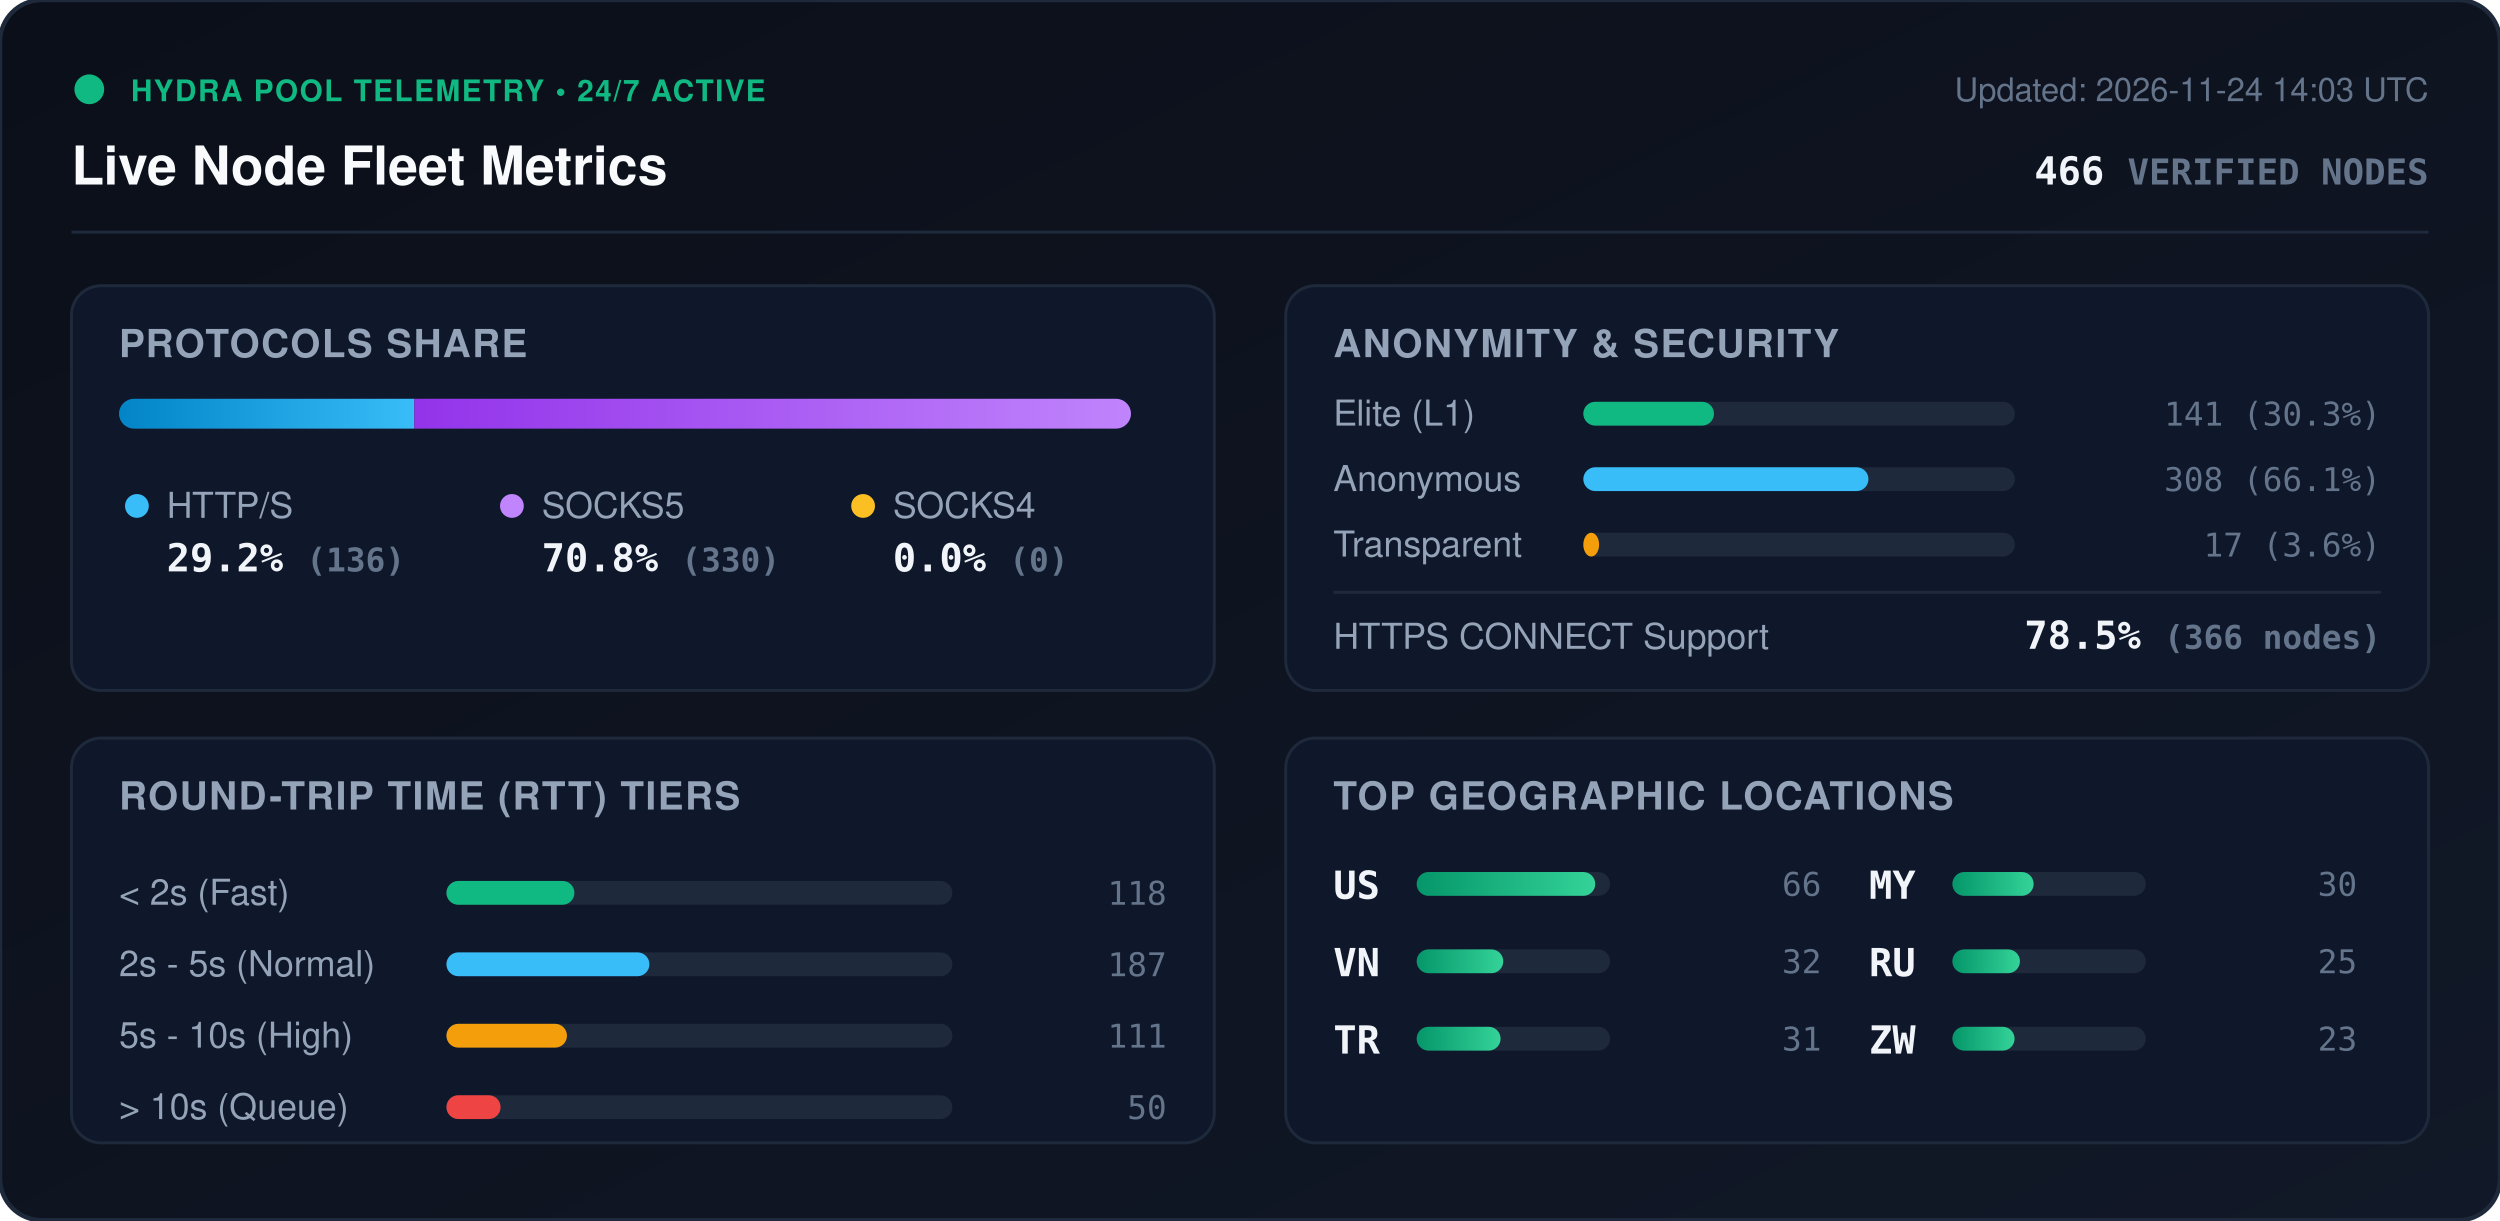
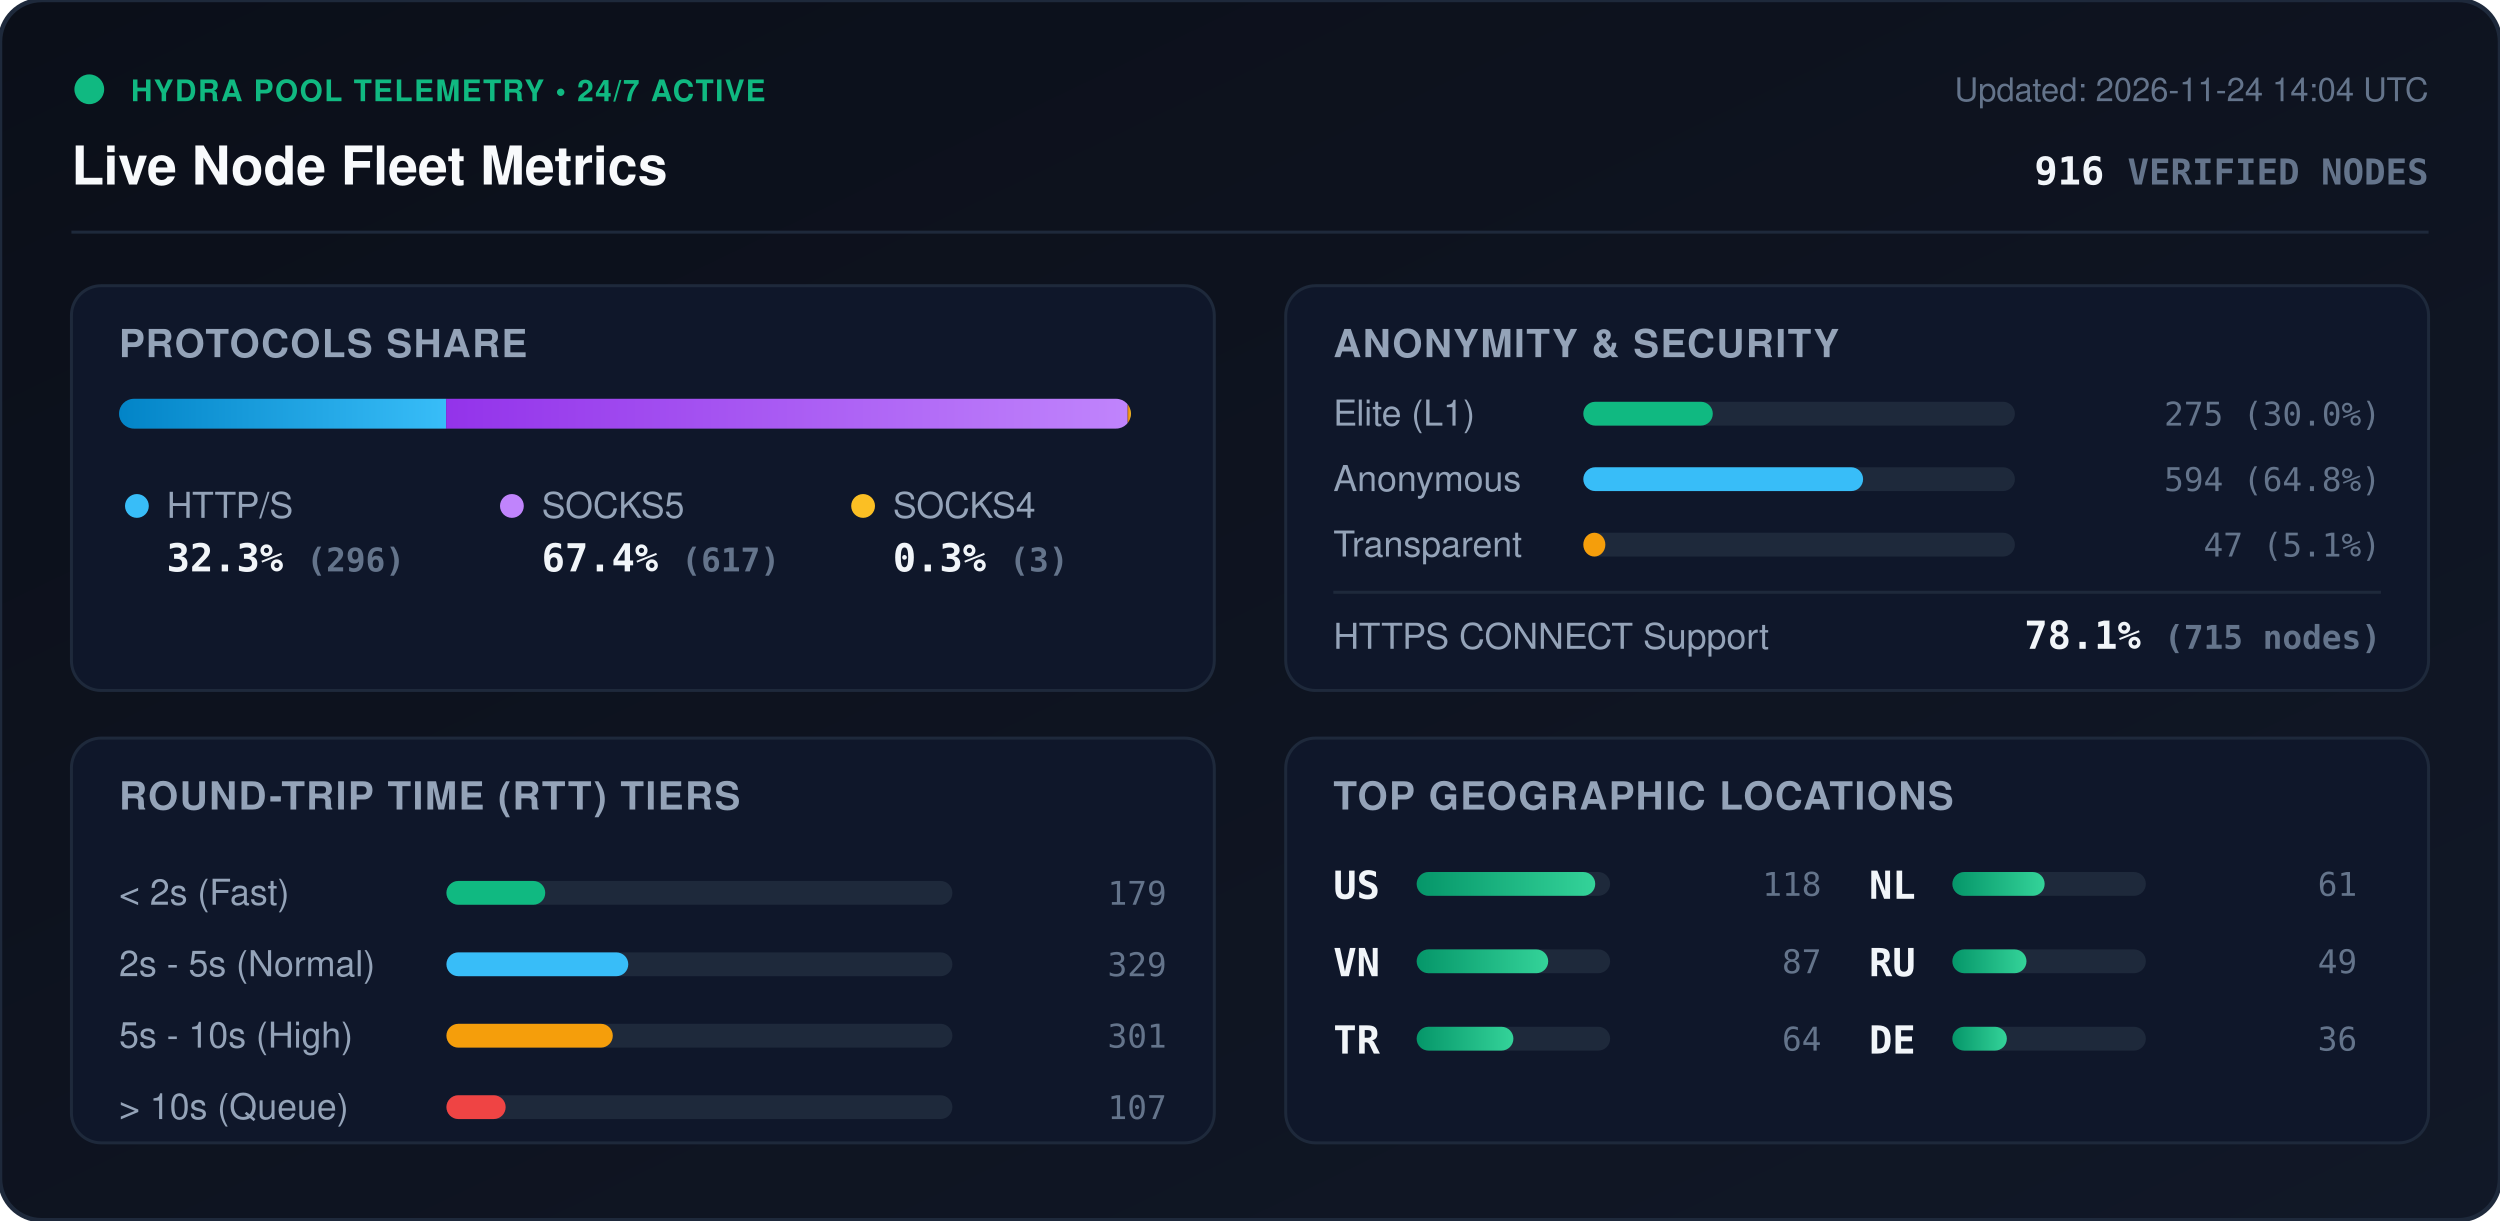
<svg xmlns="http://www.w3.org/2000/svg" viewBox="0 0 840 410" width="840" height="410" style="max-width: 100%; height: auto;">
  <defs>
    <linearGradient id="bg" x1="0%" y1="0%" x2="100%" y2="100%">
      <stop offset="0%" stop-color="#0b0f19" />
      <stop offset="100%" stop-color="#111827" />
    </linearGradient>
    <linearGradient id="bar-http" x1="0%" y1="0%" x2="100%" y2="0%">
      <stop offset="0%" stop-color="#0284c7" />
      <stop offset="100%" stop-color="#38bdf8" />
    </linearGradient>
    <linearGradient id="bar-socks5" x1="0%" y1="0%" x2="100%" y2="0%">
      <stop offset="0%" stop-color="#9333ea" />
      <stop offset="100%" stop-color="#c084fc" />
    </linearGradient>
    <linearGradient id="bar-socks4" x1="0%" y1="0%" x2="100%" y2="0%">
      <stop offset="0%" stop-color="#d97706" />
      <stop offset="100%" stop-color="#fbbf24" />
    </linearGradient>
    <linearGradient id="bar-green" x1="0%" y1="0%" x2="100%" y2="0%">
      <stop offset="0%" stop-color="#059669" />
      <stop offset="100%" stop-color="#34d399" />
    </linearGradient>
    <clipPath id="prog-track-clip">
      <rect width="340.0" height="10" rx="5" />
    </clipPath>
    <style>
      .title { font: 700 18px -apple-system, BlinkMacSystemFont, 'Segoe UI', Helvetica, Arial, sans-serif; fill: #f8fafc; }
      .sub { font: 500 11px -apple-system, BlinkMacSystemFont, 'Segoe UI', Helvetica, Arial, sans-serif; fill: #64748b; }
      .section-hdr { font: 600 13px -apple-system, BlinkMacSystemFont, 'Segoe UI', Helvetica, Arial, sans-serif; fill: #94a3b8; letter-spacing: 0.5px; }
      .metric-val { font: 700 13px -apple-system, BlinkMacSystemFont, 'Segoe UI', Helvetica, Arial, sans-serif; fill: #f1f5f9; }
      .metric-lbl { font: 500 12px -apple-system, BlinkMacSystemFont, 'Segoe UI', Helvetica, Arial, sans-serif; fill: #94a3b8; }
      .badge-txt { font: 700 10px -apple-system, BlinkMacSystemFont, 'Segoe UI', Helvetica, Arial, sans-serif; fill: #10b981; letter-spacing: 0.5px; }
      .mono { font-family: ui-monospace, SFMono-Regular, Menlo, Monaco, Consolas, monospace; }
      .pulse { animation: beacon 2s infinite ease-in-out; }
      @keyframes beacon { 0%, 100% { opacity: 1; } 50% { opacity: 0.35; } }
    </style>
  </defs>
  <rect width="840" height="410" rx="14" fill="url(#bg)" stroke="#1e293b" stroke-width="1.5" />
  <g transform="translate(24, 24)">
    <circle cx="6" cy="6" r="5" fill="#10b981" class="pulse" />
    <text x="20" y="10" class="badge-txt">HYDRA POOL TELEMETRY • 24/7 ACTIVE</text>
    <text x="0" y="38" class="title">Live Node Fleet Metrics</text>
-     <text x="792" y="10" text-anchor="end" class="sub">Updated: 2026-11-24 14:03 UTC</text>
-     <text x="792" y="38" text-anchor="end" class="metric-val mono" fill="#38bdf8">466 <tspan font-size="12" fill="#64748b">VERIFIED NODES</tspan>
+     <text x="792" y="10" text-anchor="end" class="sub">Updated: 2026-11-24 14:04 UTC</text>
+     <text x="792" y="38" text-anchor="end" class="metric-val mono" fill="#38bdf8">916 <tspan font-size="12" fill="#64748b">VERIFIED NODES</tspan>
    </text>
  </g>
  <line x1="24" y1="78" x2="816" y2="78" stroke="#1e293b" stroke-width="1" />
  <g transform="translate(24, 96)">
    <rect width="384" height="136" rx="10" fill="#0f172a" stroke="#1e293b" />
    <text x="16" y="24" class="section-hdr">PROTOCOLS SHARE</text>
    <g transform="translate(16, 38)">
      <rect width="340.0" height="10" rx="5" fill="#1e293b" />
      <g clip-path="url(#prog-track-clip)">
-         <rect x="0" width="99.2" height="10" fill="url(#bar-http)" />
-         <rect x="99.2" width="240.8" height="10" fill="url(#bar-socks5)" />
-         <rect x="340.0" width="0.0" height="10" fill="url(#bar-socks4)" />
+         <rect x="0" width="109.9" height="10" fill="url(#bar-http)" />
+         <rect x="109.9" width="229.0" height="10" fill="url(#bar-socks5)" />
+         <rect x="338.9" width="1.1" height="10" fill="url(#bar-socks4)" />
      </g>
    </g>
    <g transform="translate(16, 68)">
      <circle cx="6" cy="6" r="4" fill="#38bdf8" />
      <text x="16" y="10" class="metric-lbl">HTTP/S</text>
-       <text x="16" y="28" class="metric-val mono">29.2% <tspan font-size="11" fill="#64748b">(136)</tspan>
+       <text x="16" y="28" class="metric-val mono">32.3% <tspan font-size="11" fill="#64748b">(296)</tspan>
      </text>
      <circle cx="132" cy="6" r="4" fill="#c084fc" />
      <text x="142" y="10" class="metric-lbl">SOCKS5</text>
-       <text x="142" y="28" class="metric-val mono">70.8% <tspan font-size="11" fill="#64748b">(330)</tspan>
+       <text x="142" y="28" class="metric-val mono">67.4% <tspan font-size="11" fill="#64748b">(617)</tspan>
      </text>
      <circle cx="250" cy="6" r="4" fill="#fbbf24" />
      <text x="260" y="10" class="metric-lbl">SOCKS4</text>
-       <text x="260" y="28" class="metric-val mono">0.0% <tspan font-size="11" fill="#64748b">(0)</tspan>
+       <text x="260" y="28" class="metric-val mono">0.3% <tspan font-size="11" fill="#64748b">(3)</tspan>
      </text>
    </g>
  </g>
  <g transform="translate(432, 96)">
    <rect width="384" height="136" rx="10" fill="#0f172a" stroke="#1e293b" />
    <text x="16" y="24" class="section-hdr">ANONYMITY &amp; SECURITY</text>
    <text x="16" y="47" class="metric-lbl">Elite (L1)</text>
    <rect x="100" y="39" width="145.0" height="8" rx="4" fill="#1e293b" />
-     <rect x="100" y="39" width="43.9" height="8" rx="4" fill="#10b981" />
-     <text x="368" y="47" text-anchor="end" class="mono sub" fill="#e2e8f0">141 (30.3%)</text>
+     <rect x="100" y="39" width="43.5" height="8" rx="4" fill="#10b981" />
+     <text x="368" y="47" text-anchor="end" class="mono sub" fill="#e2e8f0">275 (30.0%)</text>
    <text x="16" y="69" class="metric-lbl">Anonymous</text>
    <rect x="100" y="61" width="145.0" height="8" rx="4" fill="#1e293b" />
-     <rect x="100" y="61" width="95.8" height="8" rx="4" fill="#38bdf8" />
-     <text x="368" y="69" text-anchor="end" class="mono sub" fill="#e2e8f0">308 (66.1%)</text>
+     <rect x="100" y="61" width="94.0" height="8" rx="4" fill="#38bdf8" />
+     <text x="368" y="69" text-anchor="end" class="mono sub" fill="#e2e8f0">594 (64.8%)</text>
    <text x="16" y="91" class="metric-lbl">Transparent</text>
    <rect x="100" y="83" width="145.0" height="8" rx="4" fill="#1e293b" />
-     <rect x="100" y="83" width="5.3" height="8" rx="4" fill="#f59e0b" />
-     <text x="368" y="91" text-anchor="end" class="mono sub" fill="#e2e8f0">17 (3.6%)</text>
+     <rect x="100" y="83" width="7.4" height="8" rx="4" fill="#f59e0b" />
+     <text x="368" y="91" text-anchor="end" class="mono sub" fill="#e2e8f0">47 (5.1%)</text>
    <line x1="16" y1="103" x2="368" y2="103" stroke="#1e293b" stroke-width="1" />
    <text x="16" y="122" class="metric-lbl">HTTPS CONNECT Support</text>
-     <text x="368" y="122" text-anchor="end" class="metric-val mono" fill="#34d399">78.5% <tspan font-size="11" fill="#64748b">(366 nodes)</tspan>
+     <text x="368" y="122" text-anchor="end" class="metric-val mono" fill="#34d399">78.1% <tspan font-size="11" fill="#64748b">(715 nodes)</tspan>
    </text>
  </g>
  <g transform="translate(24, 248)">
    <rect width="384" height="136" rx="10" fill="#0f172a" stroke="#1e293b" />
    <text x="16" y="24" class="section-hdr">ROUND-TRIP TIME (RTT) TIERS</text>
    <g transform="translate(16, 42)">
      <text x="0" y="14" class="metric-lbl">&lt; 2s (Fast)</text>
      <rect x="110" y="6" width="170" height="8" rx="4" fill="#1e293b" />
-       <rect x="110" y="6" width="43.0" height="8" rx="4" fill="#10b981" />
-       <text x="352" y="14" text-anchor="end" class="mono sub">118</text>
+       <rect x="110" y="6" width="33.2" height="8" rx="4" fill="#10b981" />
+       <text x="352" y="14" text-anchor="end" class="mono sub">179</text>
      <text x="0" y="38" class="metric-lbl">2s - 5s (Normal)</text>
      <rect x="110" y="30" width="170" height="8" rx="4" fill="#1e293b" />
-       <rect x="110" y="30" width="68.2" height="8" rx="4" fill="#38bdf8" />
-       <text x="352" y="38" text-anchor="end" class="mono sub">187</text>
+       <rect x="110" y="30" width="61.1" height="8" rx="4" fill="#38bdf8" />
+       <text x="352" y="38" text-anchor="end" class="mono sub">329</text>
      <text x="0" y="62" class="metric-lbl">5s - 10s (High)</text>
      <rect x="110" y="54" width="170" height="8" rx="4" fill="#1e293b" />
-       <rect x="110" y="54" width="40.5" height="8" rx="4" fill="#f59e0b" />
-       <text x="352" y="62" text-anchor="end" class="mono sub">111</text>
+       <rect x="110" y="54" width="55.9" height="8" rx="4" fill="#f59e0b" />
+       <text x="352" y="62" text-anchor="end" class="mono sub">301</text>
      <text x="0" y="86" class="metric-lbl">&gt; 10s (Queue)</text>
      <rect x="110" y="78" width="170" height="8" rx="4" fill="#1e293b" />
-       <rect x="110" y="78" width="18.2" height="8" rx="4" fill="#ef4444" />
-       <text x="352" y="86" text-anchor="end" class="mono sub">50</text>
+       <rect x="110" y="78" width="19.9" height="8" rx="4" fill="#ef4444" />
+       <text x="352" y="86" text-anchor="end" class="mono sub">107</text>
    </g>
  </g>
  <g transform="translate(432, 248)">
    <rect width="384" height="136" rx="10" fill="#0f172a" stroke="#1e293b" />
    <text x="16" y="24" class="section-hdr">TOP GEOGRAPHIC LOCATIONS</text>
    <g transform="translate(16, 42)">
      <g transform="translate(0, 0)">
        <text x="0" y="12" class="mono metric-val" font-size="12">US</text>
        <rect x="28" y="3" width="65" height="8" rx="4" fill="#1e293b" />
        <rect x="28" y="3" width="60.0" height="8" rx="4" fill="url(#bar-green)" />
-         <text x="164" y="11" text-anchor="end" class="mono sub">66</text>
+         <text x="164" y="11" text-anchor="end" class="mono sub">118</text>
      </g>
      <g transform="translate(0, 26)">
        <text x="0" y="12" class="mono metric-val" font-size="12">VN</text>
        <rect x="28" y="3" width="65" height="8" rx="4" fill="#1e293b" />
-         <rect x="28" y="3" width="29.1" height="8" rx="4" fill="url(#bar-green)" />
-         <text x="164" y="11" text-anchor="end" class="mono sub">32</text>
+         <rect x="28" y="3" width="44.2" height="8" rx="4" fill="url(#bar-green)" />
+         <text x="164" y="11" text-anchor="end" class="mono sub">87</text>
      </g>
      <g transform="translate(0, 52)">
        <text x="0" y="12" class="mono metric-val" font-size="12">TR</text>
        <rect x="28" y="3" width="65" height="8" rx="4" fill="#1e293b" />
-         <rect x="28" y="3" width="28.2" height="8" rx="4" fill="url(#bar-green)" />
-         <text x="164" y="11" text-anchor="end" class="mono sub">31</text>
+         <rect x="28" y="3" width="32.5" height="8" rx="4" fill="url(#bar-green)" />
+         <text x="164" y="11" text-anchor="end" class="mono sub">64</text>
      </g>
      <g transform="translate(180, 0)">
-         <text x="0" y="12" class="mono metric-val" font-size="12">MY</text>
+         <text x="0" y="12" class="mono metric-val" font-size="12">NL</text>
        <rect x="28" y="3" width="65" height="8" rx="4" fill="#1e293b" />
-         <rect x="28" y="3" width="27.3" height="8" rx="4" fill="url(#bar-green)" />
-         <text x="164" y="11" text-anchor="end" class="mono sub">30</text>
+         <rect x="28" y="3" width="31.0" height="8" rx="4" fill="url(#bar-green)" />
+         <text x="164" y="11" text-anchor="end" class="mono sub">61</text>
      </g>
      <g transform="translate(180, 26)">
        <text x="0" y="12" class="mono metric-val" font-size="12">RU</text>
        <rect x="28" y="3" width="65" height="8" rx="4" fill="#1e293b" />
-         <rect x="28" y="3" width="22.7" height="8" rx="4" fill="url(#bar-green)" />
-         <text x="164" y="11" text-anchor="end" class="mono sub">25</text>
+         <rect x="28" y="3" width="24.9" height="8" rx="4" fill="url(#bar-green)" />
+         <text x="164" y="11" text-anchor="end" class="mono sub">49</text>
      </g>
      <g transform="translate(180, 52)">
-         <text x="0" y="12" class="mono metric-val" font-size="12">ZW</text>
+         <text x="0" y="12" class="mono metric-val" font-size="12">DE</text>
        <rect x="28" y="3" width="65" height="8" rx="4" fill="#1e293b" />
-         <rect x="28" y="3" width="20.9" height="8" rx="4" fill="url(#bar-green)" />
-         <text x="164" y="11" text-anchor="end" class="mono sub">23</text>
+         <rect x="28" y="3" width="18.3" height="8" rx="4" fill="url(#bar-green)" />
+         <text x="164" y="11" text-anchor="end" class="mono sub">36</text>
      </g>
    </g>
  </g>
</svg>
